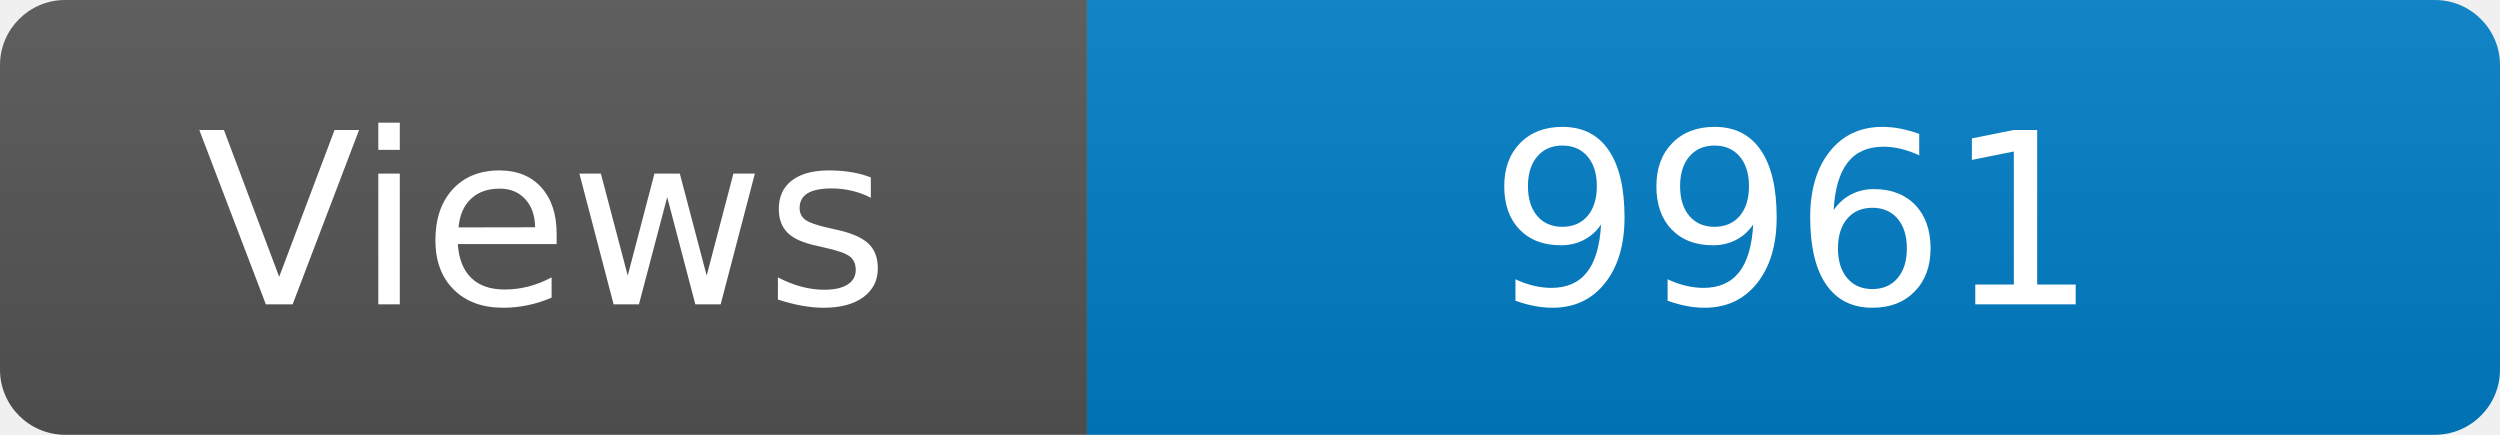
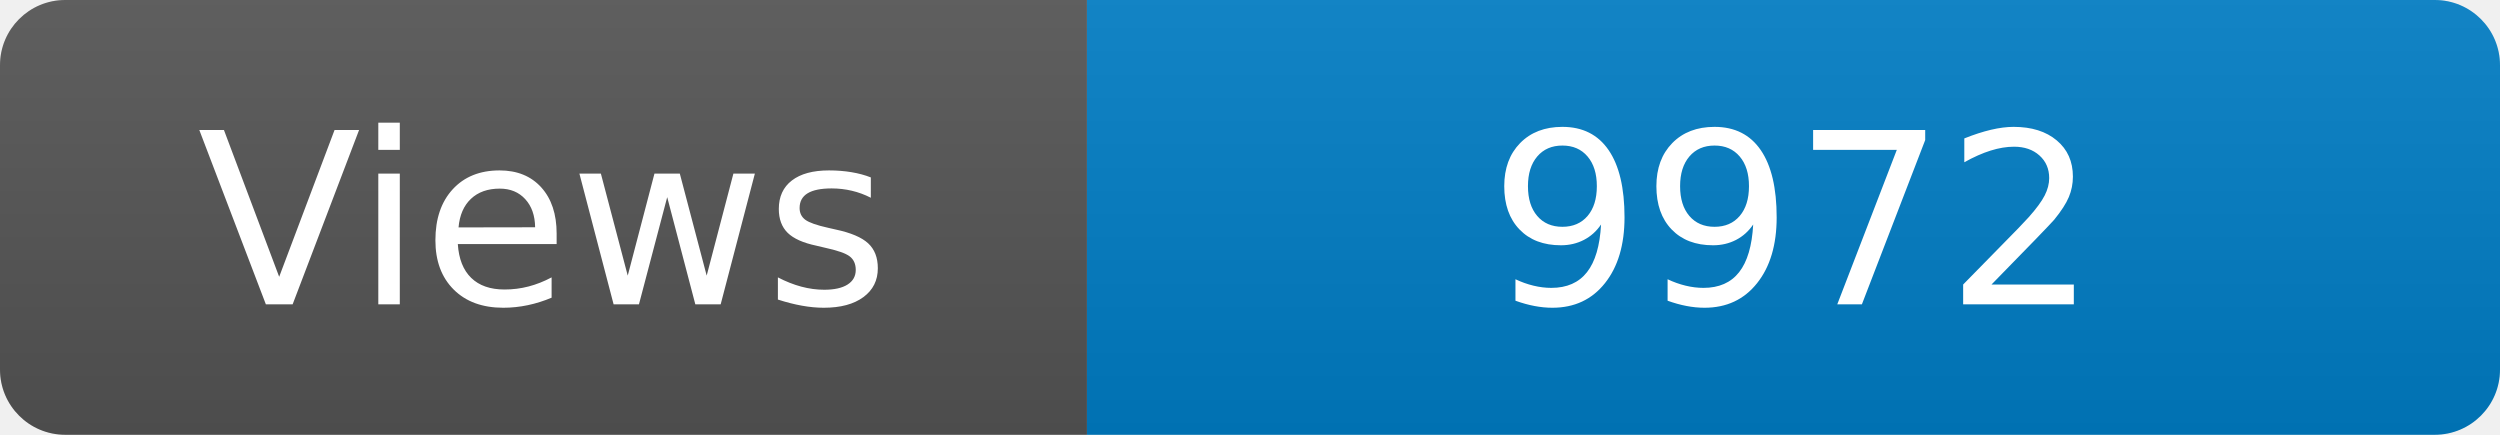
<svg xmlns="http://www.w3.org/2000/svg" width="115" height="20" role="img" aria-label="Maintained?: yes">
  <linearGradient id="s" x2="0" y2="100%">
    <stop offset="0" stop-color="#bbb" stop-opacity=".1" />
    <stop offset="1" stop-opacity=".1" />
  </linearGradient>
  <clipPath id="r">
    <rect width="115" height="20" rx="3" fill="#fff" />
  </clipPath>
  <g clip-path="url(#r)">
    <rect width="50" height="20" fill="#555" />
    <rect x="50" width="160" height="20" fill="#007ec6" />
    <rect width="115" height="20" fill="url(#s)" />
  </g>
  <g fill="#fff" text-anchor="middle" font-family="Verdana,Geneva,DejaVu Sans,sans-serif" font-size="110">
    <text x="250" y="140" transform="scale(.1)" fill="#fff">Views</text>
-     <text x="825" y="140" transform="scale(.1)" fill="#fff">9961</text>
+     <text x="825" y="140" transform="scale(.1)" fill="#fff">9972</text>
  </g>
</svg>
